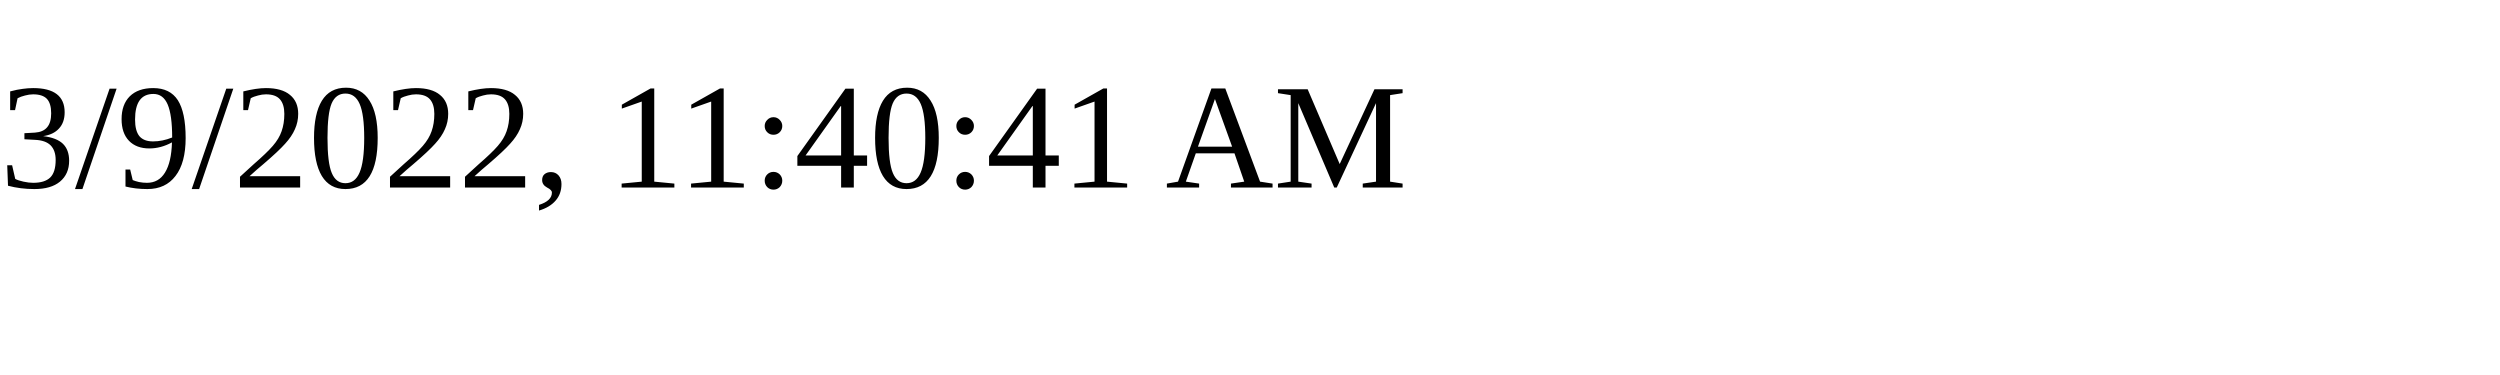
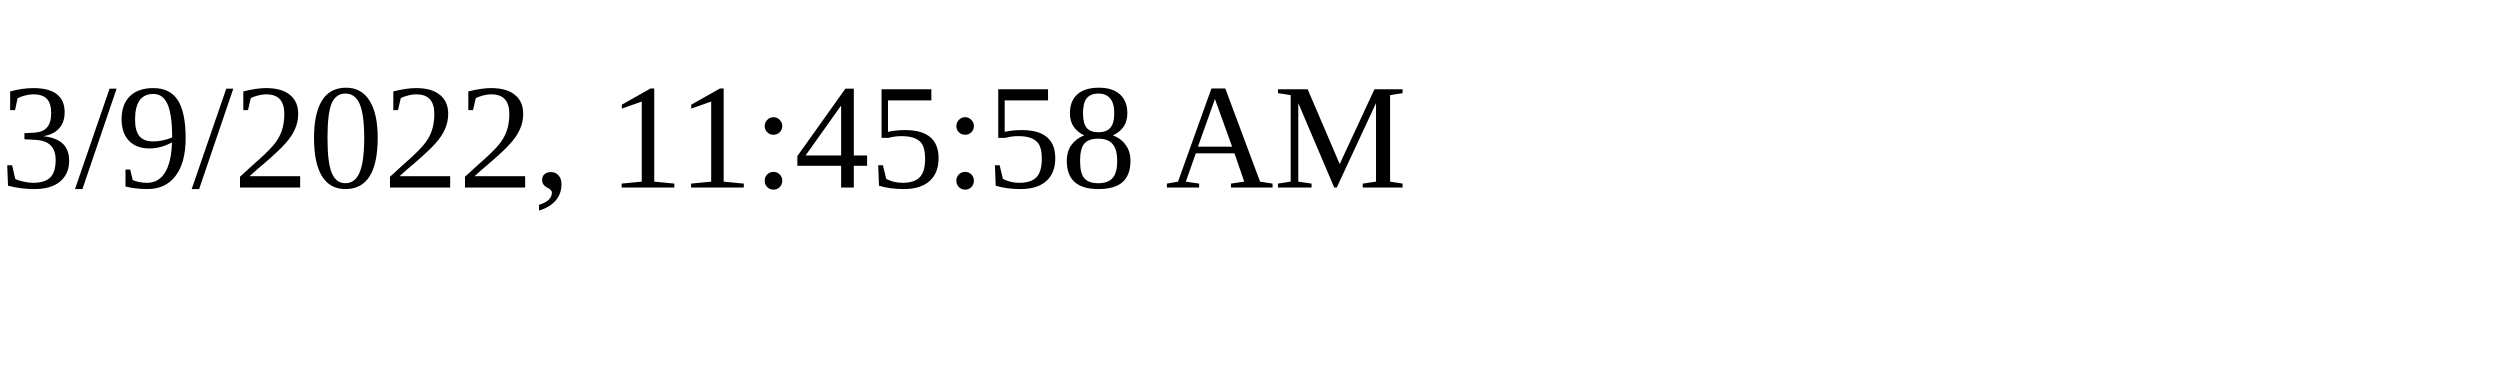
<svg xmlns="http://www.w3.org/2000/svg" height="30" width="200">
-   <text x="0" y="15">3/9/2022, 11:40:41 AM</text>
+   <text x="0" y="15">3/9/2022, 11:45:58 AM</text>
</svg>
